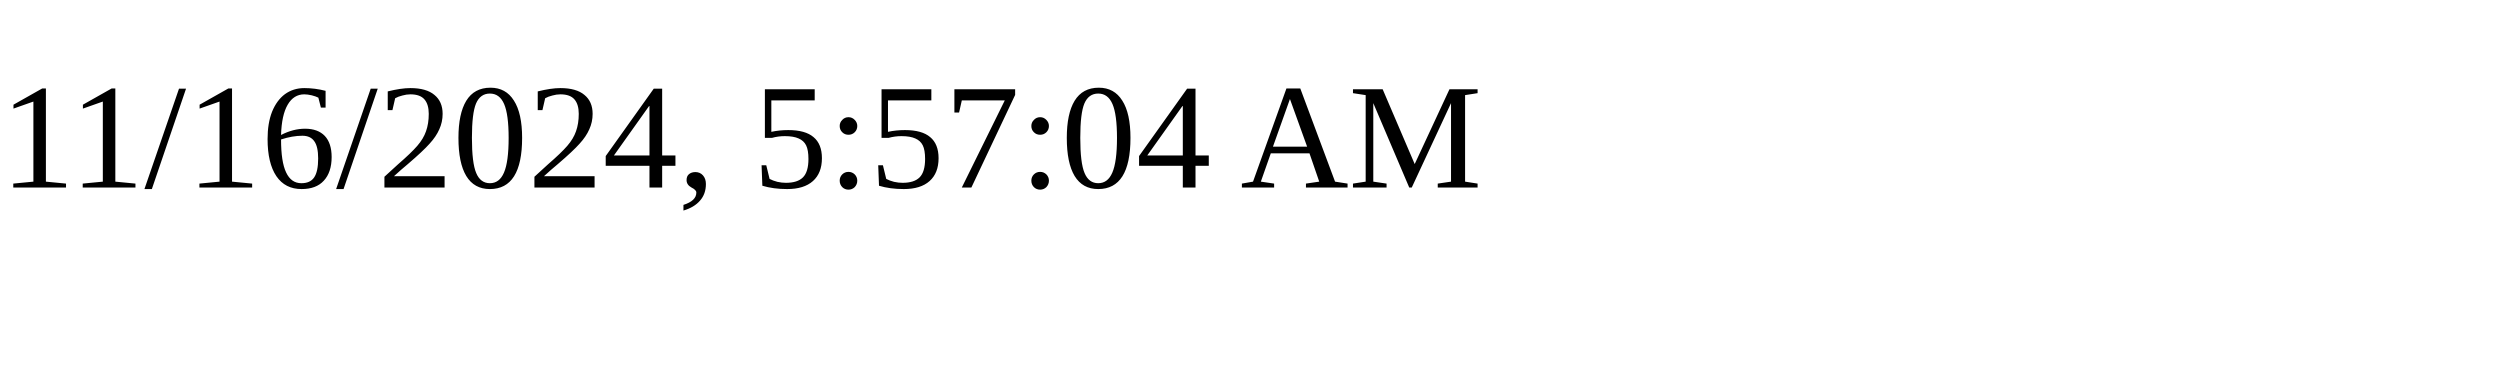
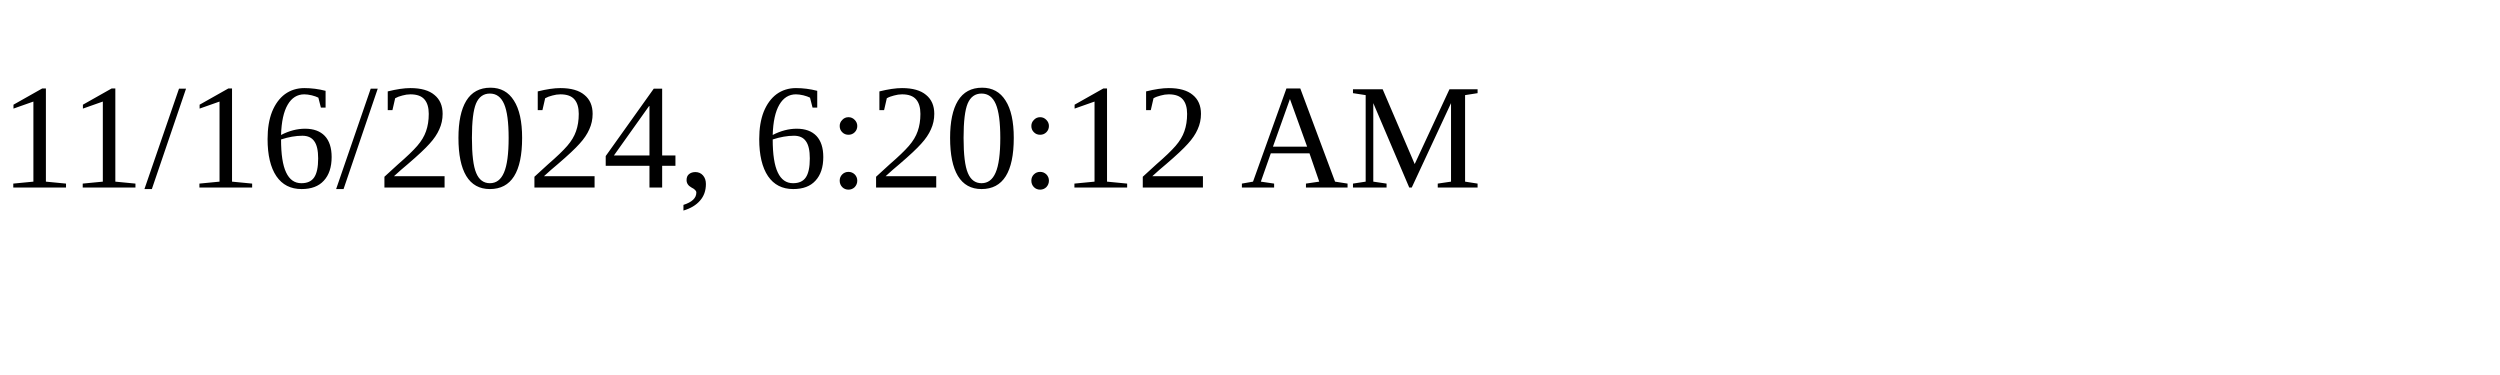
<svg xmlns="http://www.w3.org/2000/svg" height="30" width="200">
-   <text x="0" y="15">11/16/2024, 5:57:04 AM</text>
+   <text x="0" y="15">11/16/2024, 6:20:12 AM</text>
</svg>
